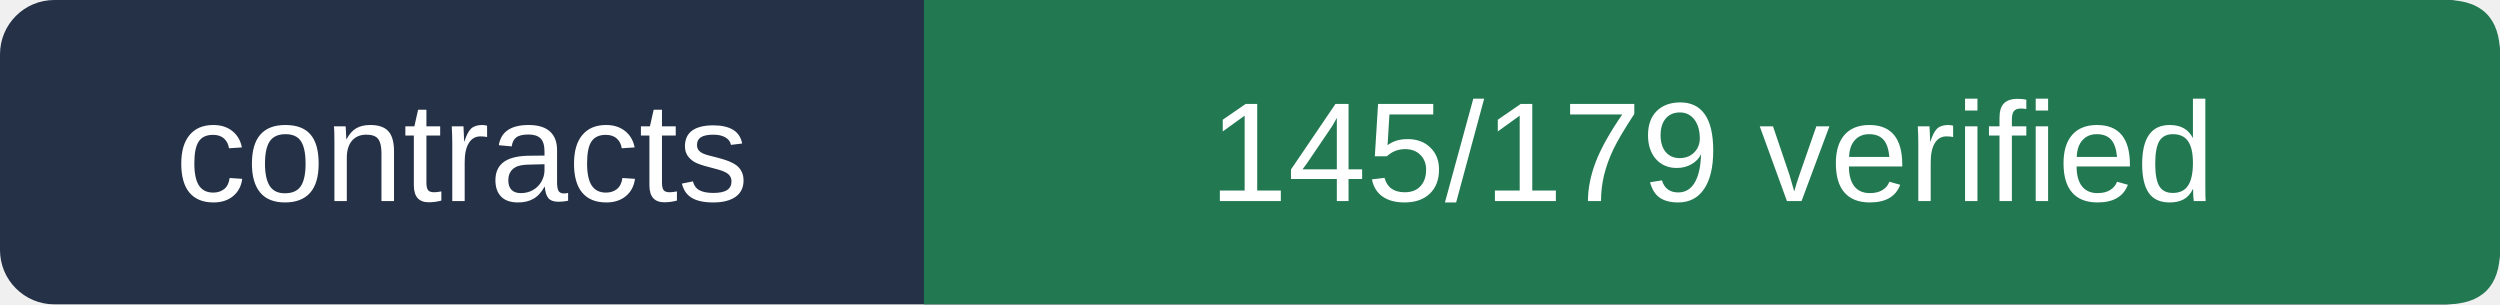
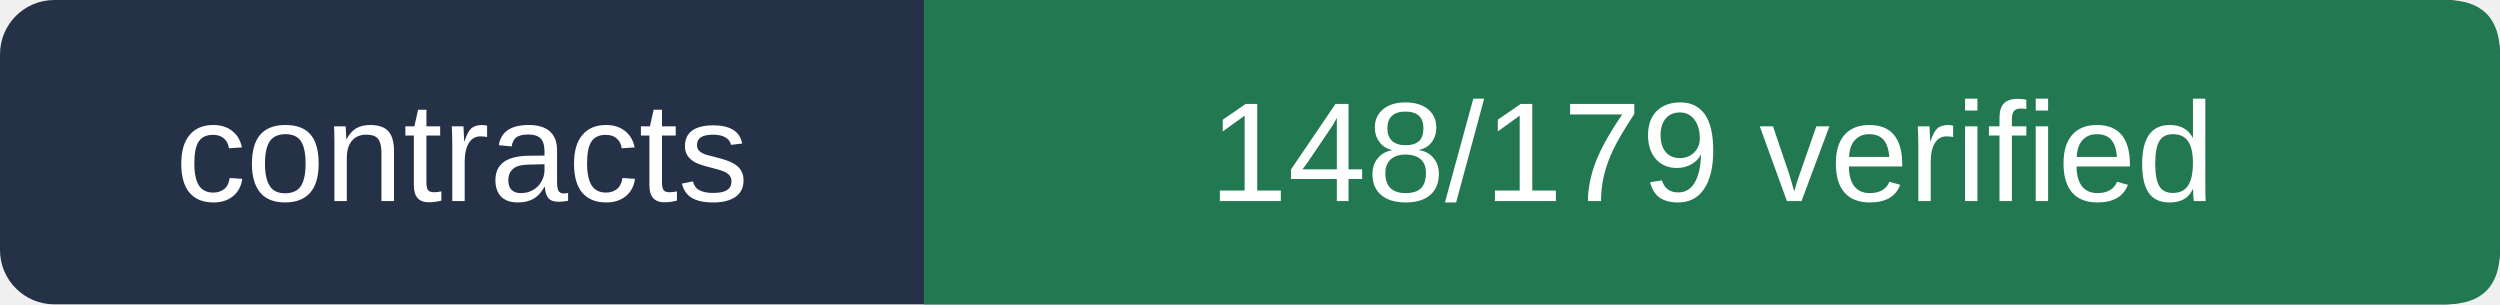
- <svg xmlns="http://www.w3.org/2000/svg" viewBox="0 0 230 28" width="230" height="28" role="img" aria-label="contracts 145/179 verified">
+ <svg xmlns="http://www.w3.org/2000/svg" viewBox="0 0 230 28" width="230" height="28" role="img" aria-label="contracts 148/179 verified">
  <rect width="230" height="28" rx="5" fill="#243146" />
  <path d="M85 0 H225 Q230 0 230 5 V23 Q230 28 225 28 H85Z" fill="#217851" />
  <g fill="#ffffff" font-size="13" font-family="Arial,sans-serif">
    <text x="42.5" y="18.5" text-anchor="middle">contracts</text>
-     <text x="157.5" y="18.5" text-anchor="middle">145/179 verified</text>
+     <text x="157.5" y="18.5" text-anchor="middle">148/179 verified</text>
  </g>
</svg>
